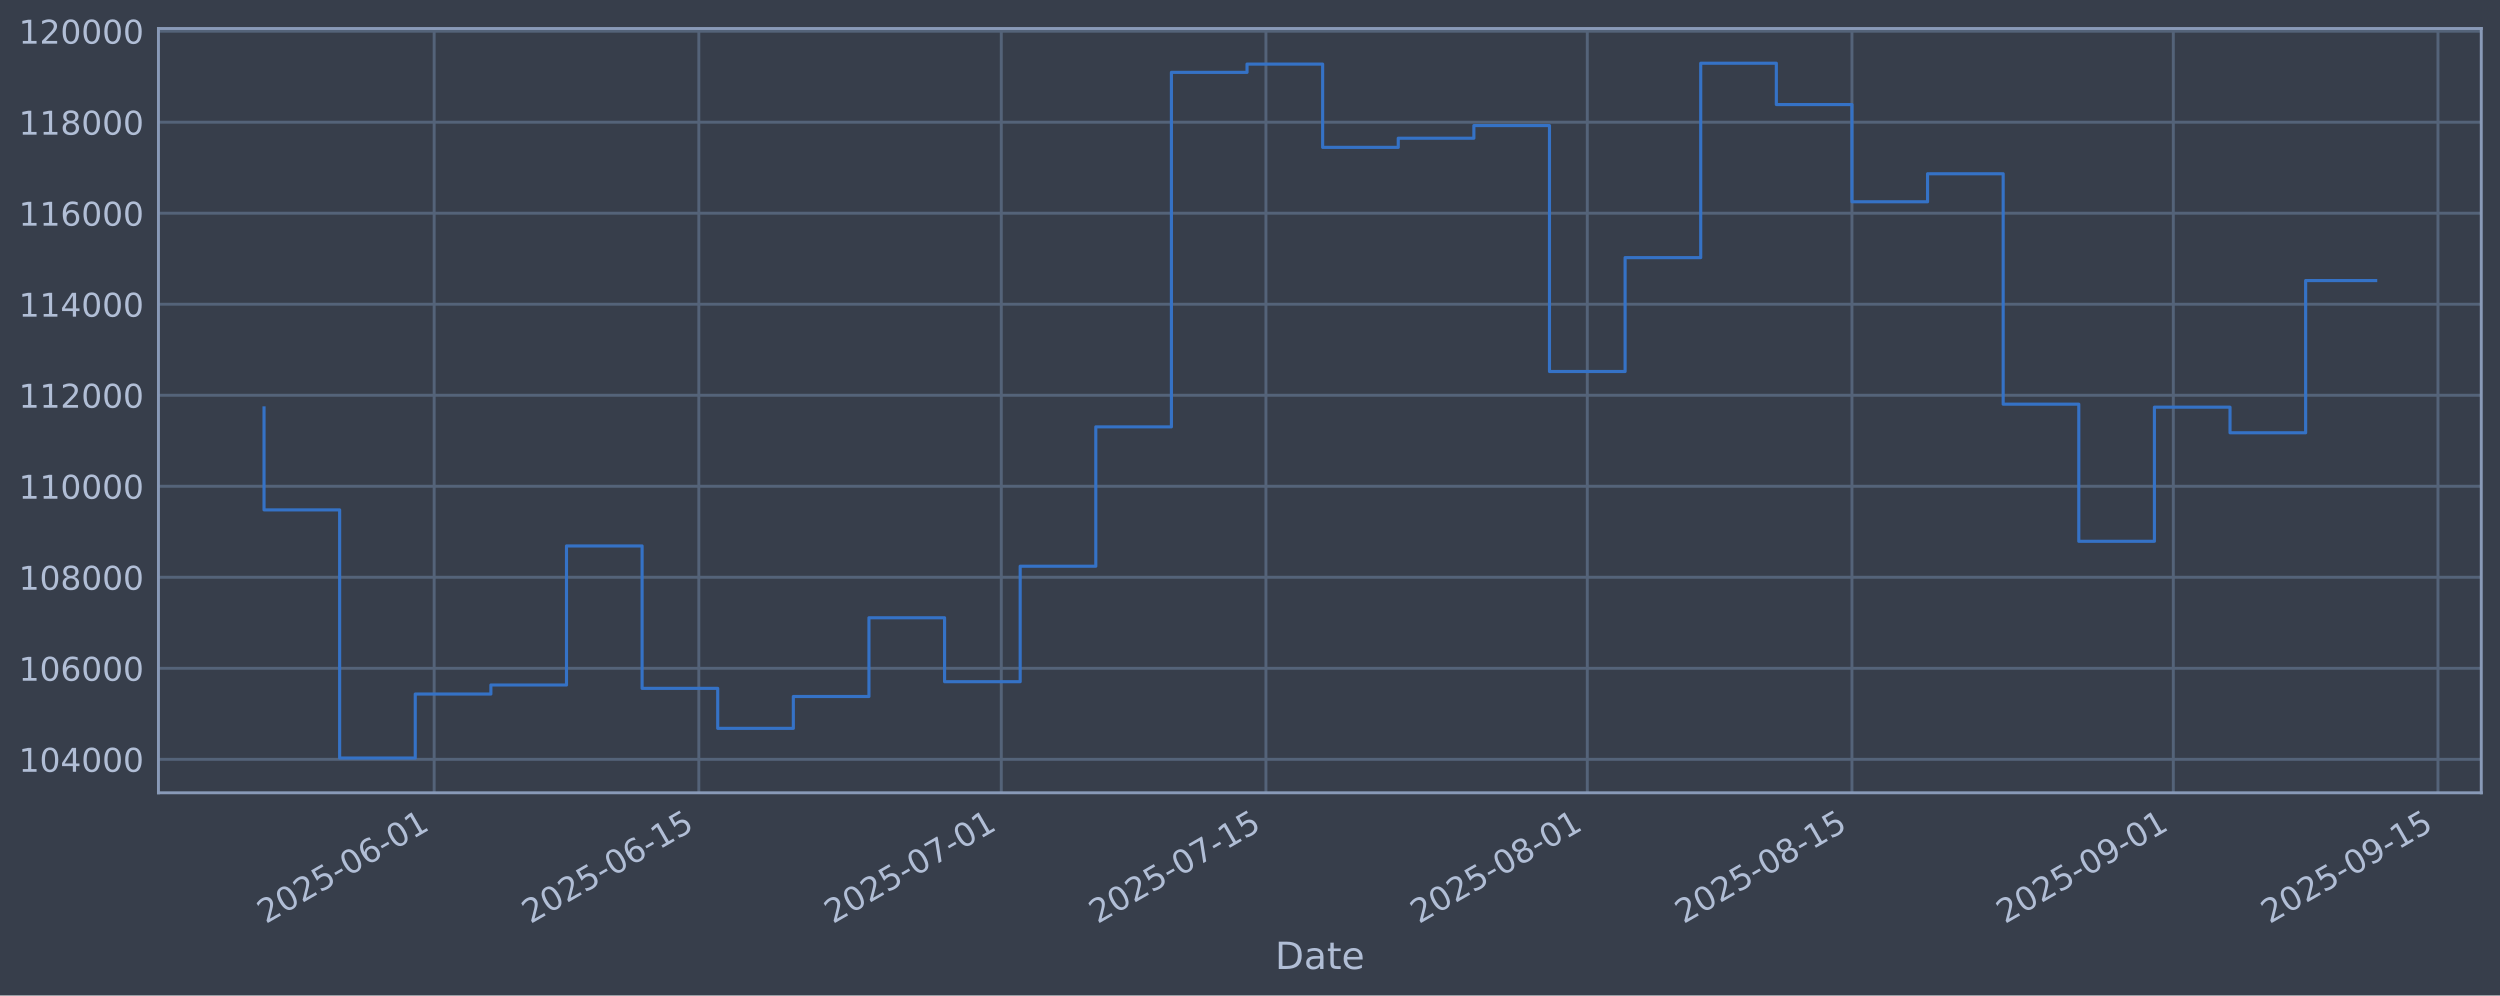
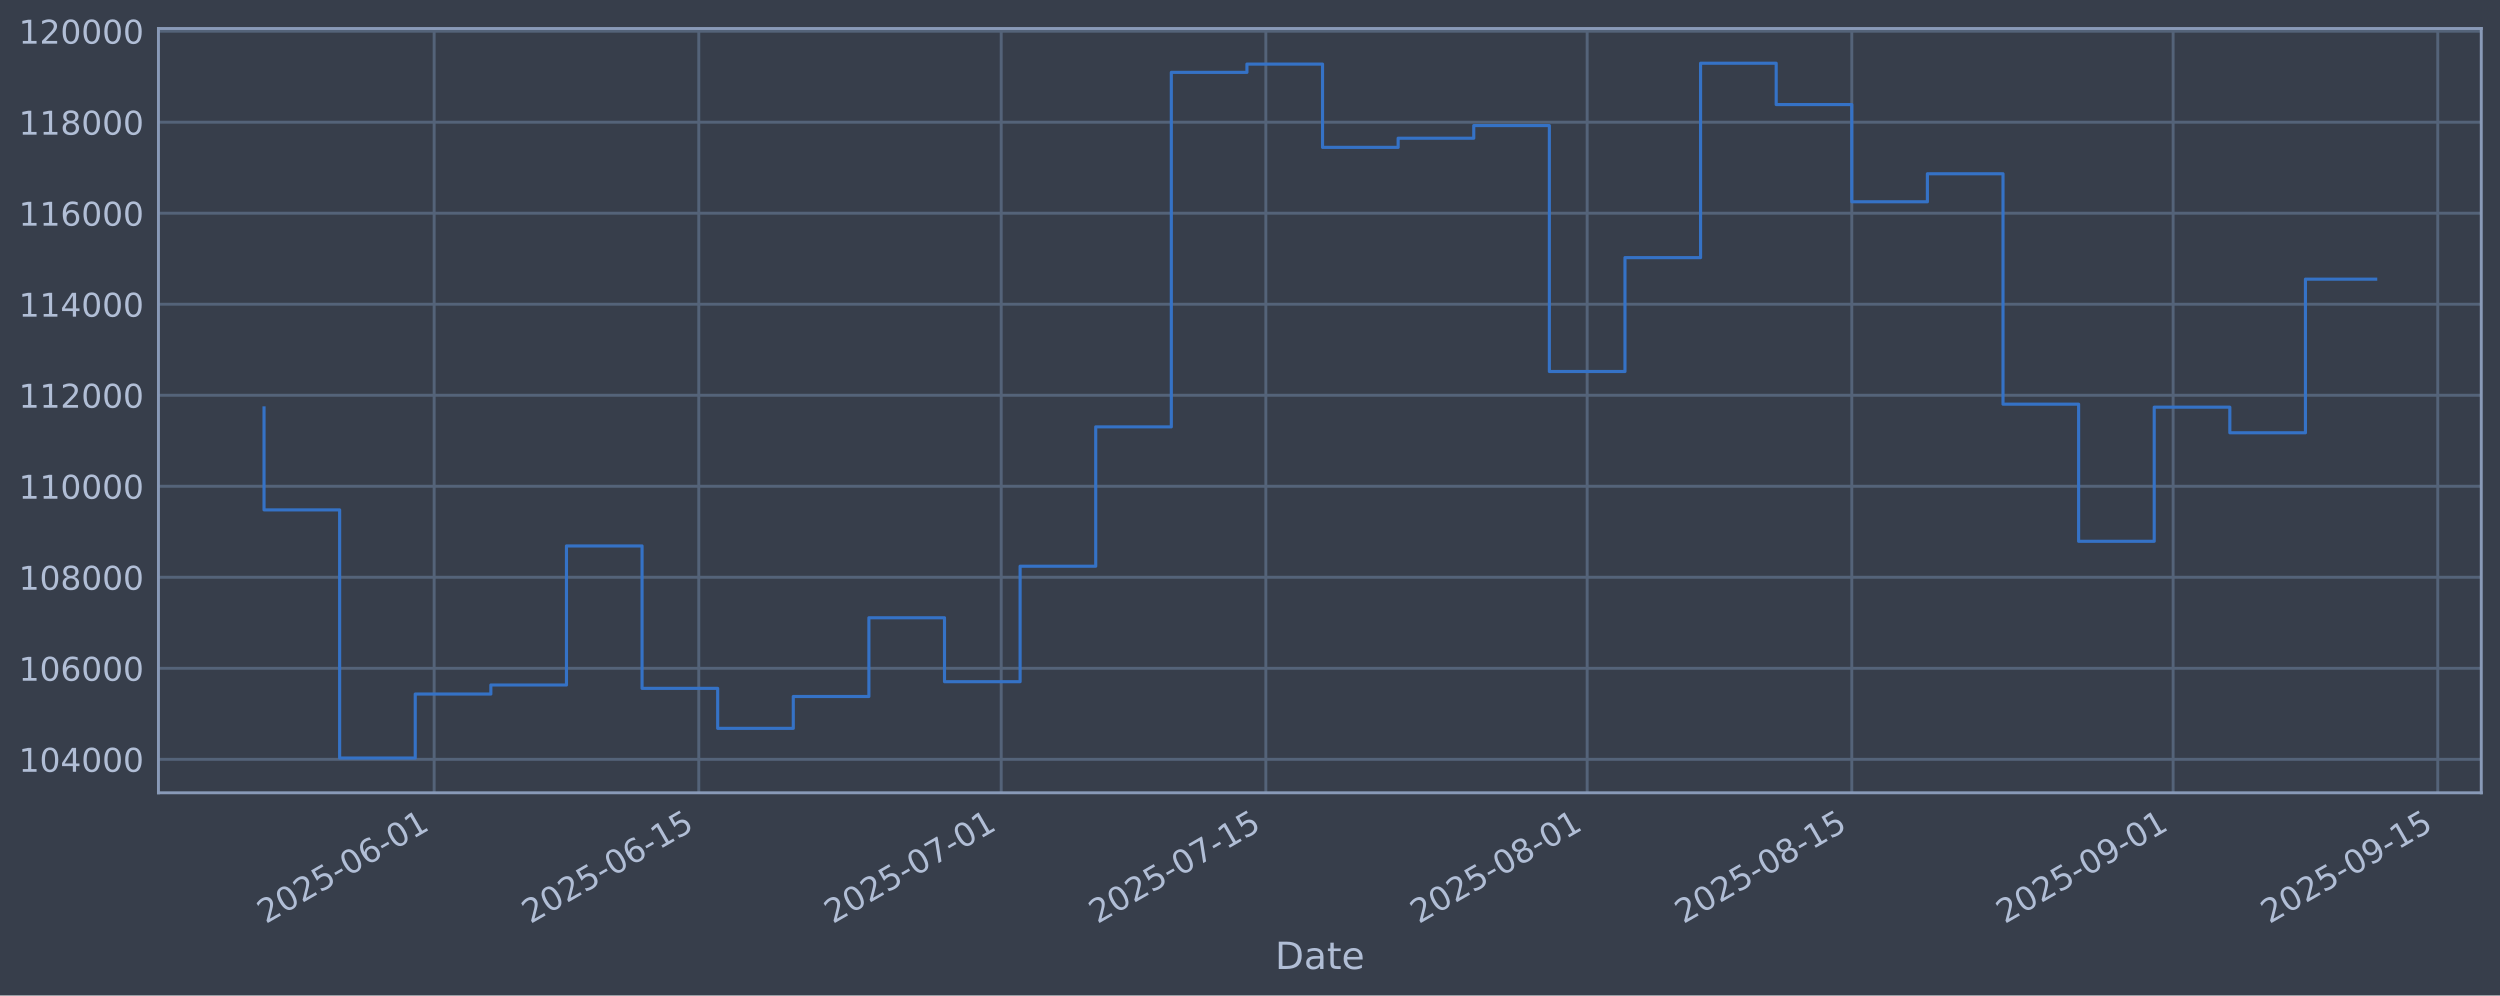
<svg xmlns="http://www.w3.org/2000/svg" xmlns:xlink="http://www.w3.org/1999/xlink" width="960.9pt" height="382.628pt" viewBox="0 0 960.9 382.628" version="1.1">
  <defs>
    <style type="text/css">*{stroke-linejoin: round; stroke-linecap: butt}</style>
  </defs>
  <g id="figure_1">
    <g id="patch_1">
      <path d="M 0 382.628  L 960.9 382.628  L 960.9 0  L 0 0  z " style="fill: #373e4b" />
    </g>
    <g id="axes_1">
      <g id="patch_2">
        <path d="M 60.901 304.718  L 953.701 304.718  L 953.701 10.958  L 60.901 10.958  z " style="fill: #373e4b" />
      </g>
      <g id="matplotlib.axis_1">
        <g id="xtick_1">
          <g id="line2d_1">
-             <path d="M 166.875 304.718  L 166.875 10.958  " clip-path="url(#pc130b0c815)" style="fill: none; stroke: #546379; stroke-width: 1.12; stroke-linecap: square" />
+             <path d="M 166.869 304.718  L 166.869 10.958  " clip-path="url(#p155d0153fb)" style="fill: none; stroke: #546379; stroke-width: 1.12; stroke-linecap: square" />
          </g>
          <g id="line2d_2" />
          <g id="text_1">
-             <g style="fill: #b1bed6" transform="translate(102.1495 355.2226) rotate(-30) scale(0.126 -0.126)">
+             <g style="fill: #b1bed6" transform="translate(102.1431 355.2226) rotate(-30) scale(0.126 -0.126)">
              <defs>
                <path id="DejaVuSans-32" d="M 1228 531  L 3431 531  L 3431 0  L 469 0  L 469 531  Q 828 903 1448 1529  Q 2069 2156 2228 2338  Q 2531 2678 2651 2914  Q 2772 3150 2772 3378  Q 2772 3750 2511 3984  Q 2250 4219 1831 4219  Q 1534 4219 1204 4116  Q 875 4013 500 3803  L 500 4441  Q 881 4594 1212 4672  Q 1544 4750 1819 4750  Q 2544 4750 2975 4387  Q 3406 4025 3406 3419  Q 3406 3131 3298 2873  Q 3191 2616 2906 2266  Q 2828 2175 2409 1742  Q 1991 1309 1228 531  z " transform="scale(0.015625)" />
                <path id="DejaVuSans-30" d="M 2034 4250  Q 1547 4250 1301 3770  Q 1056 3291 1056 2328  Q 1056 1369 1301 889  Q 1547 409 2034 409  Q 2525 409 2770 889  Q 3016 1369 3016 2328  Q 3016 3291 2770 3770  Q 2525 4250 2034 4250  z M 2034 4750  Q 2819 4750 3233 4129  Q 3647 3509 3647 2328  Q 3647 1150 3233 529  Q 2819 -91 2034 -91  Q 1250 -91 836 529  Q 422 1150 422 2328  Q 422 3509 836 4129  Q 1250 4750 2034 4750  z " transform="scale(0.015625)" />
                <path id="DejaVuSans-35" d="M 691 4666  L 3169 4666  L 3169 4134  L 1269 4134  L 1269 2991  Q 1406 3038 1543 3061  Q 1681 3084 1819 3084  Q 2600 3084 3056 2656  Q 3513 2228 3513 1497  Q 3513 744 3044 326  Q 2575 -91 1722 -91  Q 1428 -91 1123 -41  Q 819 9 494 109  L 494 744  Q 775 591 1075 516  Q 1375 441 1709 441  Q 2250 441 2565 725  Q 2881 1009 2881 1497  Q 2881 1984 2565 2268  Q 2250 2553 1709 2553  Q 1456 2553 1204 2497  Q 953 2441 691 2322  L 691 4666  z " transform="scale(0.015625)" />
                <path id="DejaVuSans-2d" d="M 313 2009  L 1997 2009  L 1997 1497  L 313 1497  L 313 2009  z " transform="scale(0.015625)" />
                <path id="DejaVuSans-36" d="M 2113 2584  Q 1688 2584 1439 2293  Q 1191 2003 1191 1497  Q 1191 994 1439 701  Q 1688 409 2113 409  Q 2538 409 2786 701  Q 3034 994 3034 1497  Q 3034 2003 2786 2293  Q 2538 2584 2113 2584  z M 3366 4563  L 3366 3988  Q 3128 4100 2886 4159  Q 2644 4219 2406 4219  Q 1781 4219 1451 3797  Q 1122 3375 1075 2522  Q 1259 2794 1537 2939  Q 1816 3084 2150 3084  Q 2853 3084 3261 2657  Q 3669 2231 3669 1497  Q 3669 778 3244 343  Q 2819 -91 2113 -91  Q 1303 -91 875 529  Q 447 1150 447 2328  Q 447 3434 972 4092  Q 1497 4750 2381 4750  Q 2619 4750 2861 4703  Q 3103 4656 3366 4563  z " transform="scale(0.015625)" />
                <path id="DejaVuSans-31" d="M 794 531  L 1825 531  L 1825 4091  L 703 3866  L 703 4441  L 1819 4666  L 2450 4666  L 2450 531  L 3481 531  L 3481 0  L 794 0  L 794 531  z " transform="scale(0.015625)" />
              </defs>
              <use xlink:href="#DejaVuSans-32" />
              <use xlink:href="#DejaVuSans-30" transform="translate(63.62305 0)" />
              <use xlink:href="#DejaVuSans-32" transform="translate(127.2461 0)" />
              <use xlink:href="#DejaVuSans-35" transform="translate(190.8691 0)" />
              <use xlink:href="#DejaVuSans-2d" transform="translate(254.4922 0)" />
              <use xlink:href="#DejaVuSans-30" transform="translate(290.5762 0)" />
              <use xlink:href="#DejaVuSans-36" transform="translate(354.1992 0)" />
              <use xlink:href="#DejaVuSans-2d" transform="translate(417.8223 0)" />
              <use xlink:href="#DejaVuSans-30" transform="translate(453.9062 0)" />
              <use xlink:href="#DejaVuSans-31" transform="translate(517.5293 0)" />
            </g>
          </g>
        </g>
        <g id="xtick_2">
          <g id="line2d_3">
-             <path d="M 268.597 304.718  L 268.597 10.958  " clip-path="url(#pc130b0c815)" style="fill: none; stroke: #546379; stroke-width: 1.12; stroke-linecap: square" />
+             <path d="M 268.581 304.718  L 268.581 10.958  " clip-path="url(#p155d0153fb)" style="fill: none; stroke: #546379; stroke-width: 1.12; stroke-linecap: square" />
          </g>
          <g id="line2d_4" />
          <g id="text_2">
-             <g style="fill: #b1bed6" transform="translate(203.8714 355.2226) rotate(-30) scale(0.126 -0.126)">
+             <g style="fill: #b1bed6" transform="translate(203.8551 355.2226) rotate(-30) scale(0.126 -0.126)">
              <use xlink:href="#DejaVuSans-32" />
              <use xlink:href="#DejaVuSans-30" transform="translate(63.62305 0)" />
              <use xlink:href="#DejaVuSans-32" transform="translate(127.2461 0)" />
              <use xlink:href="#DejaVuSans-35" transform="translate(190.8691 0)" />
              <use xlink:href="#DejaVuSans-2d" transform="translate(254.4922 0)" />
              <use xlink:href="#DejaVuSans-30" transform="translate(290.5762 0)" />
              <use xlink:href="#DejaVuSans-36" transform="translate(354.1992 0)" />
              <use xlink:href="#DejaVuSans-2d" transform="translate(417.8223 0)" />
              <use xlink:href="#DejaVuSans-31" transform="translate(453.9062 0)" />
              <use xlink:href="#DejaVuSans-35" transform="translate(517.5293 0)" />
            </g>
          </g>
        </g>
        <g id="xtick_3">
          <g id="line2d_5">
-             <path d="M 384.851 304.718  L 384.851 10.958  " clip-path="url(#pc130b0c815)" style="fill: none; stroke: #546379; stroke-width: 1.12; stroke-linecap: square" />
+             <path d="M 384.823 304.718  L 384.823 10.958  " clip-path="url(#p155d0153fb)" style="fill: none; stroke: #546379; stroke-width: 1.12; stroke-linecap: square" />
          </g>
          <g id="line2d_6" />
          <g id="text_3">
-             <g style="fill: #b1bed6" transform="translate(320.1251 355.2226) rotate(-30) scale(0.126 -0.126)">
+             <g style="fill: #b1bed6" transform="translate(320.0975 355.2226) rotate(-30) scale(0.126 -0.126)">
              <defs>
                <path id="DejaVuSans-37" d="M 525 4666  L 3525 4666  L 3525 4397  L 1831 0  L 1172 0  L 2766 4134  L 525 4134  L 525 4666  z " transform="scale(0.015625)" />
              </defs>
              <use xlink:href="#DejaVuSans-32" />
              <use xlink:href="#DejaVuSans-30" transform="translate(63.62305 0)" />
              <use xlink:href="#DejaVuSans-32" transform="translate(127.2461 0)" />
              <use xlink:href="#DejaVuSans-35" transform="translate(190.8691 0)" />
              <use xlink:href="#DejaVuSans-2d" transform="translate(254.4922 0)" />
              <use xlink:href="#DejaVuSans-30" transform="translate(290.5762 0)" />
              <use xlink:href="#DejaVuSans-37" transform="translate(354.1992 0)" />
              <use xlink:href="#DejaVuSans-2d" transform="translate(417.8223 0)" />
              <use xlink:href="#DejaVuSans-30" transform="translate(453.9062 0)" />
              <use xlink:href="#DejaVuSans-31" transform="translate(517.5293 0)" />
            </g>
          </g>
        </g>
        <g id="xtick_4">
          <g id="line2d_7">
-             <path d="M 486.573 304.718  L 486.573 10.958  " clip-path="url(#pc130b0c815)" style="fill: none; stroke: #546379; stroke-width: 1.12; stroke-linecap: square" />
+             <path d="M 486.535 304.718  L 486.535 10.958  " clip-path="url(#p155d0153fb)" style="fill: none; stroke: #546379; stroke-width: 1.12; stroke-linecap: square" />
          </g>
          <g id="line2d_8" />
          <g id="text_4">
-             <g style="fill: #b1bed6" transform="translate(421.847 355.2226) rotate(-30) scale(0.126 -0.126)">
+             <g style="fill: #b1bed6" transform="translate(421.8095 355.2226) rotate(-30) scale(0.126 -0.126)">
              <use xlink:href="#DejaVuSans-32" />
              <use xlink:href="#DejaVuSans-30" transform="translate(63.62305 0)" />
              <use xlink:href="#DejaVuSans-32" transform="translate(127.2461 0)" />
              <use xlink:href="#DejaVuSans-35" transform="translate(190.8691 0)" />
              <use xlink:href="#DejaVuSans-2d" transform="translate(254.4922 0)" />
              <use xlink:href="#DejaVuSans-30" transform="translate(290.5762 0)" />
              <use xlink:href="#DejaVuSans-37" transform="translate(354.1992 0)" />
              <use xlink:href="#DejaVuSans-2d" transform="translate(417.8223 0)" />
              <use xlink:href="#DejaVuSans-31" transform="translate(453.9062 0)" />
              <use xlink:href="#DejaVuSans-35" transform="translate(517.5293 0)" />
            </g>
          </g>
        </g>
        <g id="xtick_5">
          <g id="line2d_9">
-             <path d="M 610.092 304.718  L 610.092 10.958  " clip-path="url(#pc130b0c815)" style="fill: none; stroke: #546379; stroke-width: 1.12; stroke-linecap: square" />
+             <path d="M 610.042 304.718  L 610.042 10.958  " clip-path="url(#p155d0153fb)" style="fill: none; stroke: #546379; stroke-width: 1.12; stroke-linecap: square" />
          </g>
          <g id="line2d_10" />
          <g id="text_5">
-             <g style="fill: #b1bed6" transform="translate(545.3665 355.2226) rotate(-30) scale(0.126 -0.126)">
+             <g style="fill: #b1bed6" transform="translate(545.3169 355.2226) rotate(-30) scale(0.126 -0.126)">
              <defs>
                <path id="DejaVuSans-38" d="M 2034 2216  Q 1584 2216 1326 1975  Q 1069 1734 1069 1313  Q 1069 891 1326 650  Q 1584 409 2034 409  Q 2484 409 2743 651  Q 3003 894 3003 1313  Q 3003 1734 2745 1975  Q 2488 2216 2034 2216  z M 1403 2484  Q 997 2584 770 2862  Q 544 3141 544 3541  Q 544 4100 942 4425  Q 1341 4750 2034 4750  Q 2731 4750 3128 4425  Q 3525 4100 3525 3541  Q 3525 3141 3298 2862  Q 3072 2584 2669 2484  Q 3125 2378 3379 2068  Q 3634 1759 3634 1313  Q 3634 634 3220 271  Q 2806 -91 2034 -91  Q 1263 -91 848 271  Q 434 634 434 1313  Q 434 1759 690 2068  Q 947 2378 1403 2484  z M 1172 3481  Q 1172 3119 1398 2916  Q 1625 2713 2034 2713  Q 2441 2713 2670 2916  Q 2900 3119 2900 3481  Q 2900 3844 2670 4047  Q 2441 4250 2034 4250  Q 1625 4250 1398 4047  Q 1172 3844 1172 3481  z " transform="scale(0.015625)" />
              </defs>
              <use xlink:href="#DejaVuSans-32" />
              <use xlink:href="#DejaVuSans-30" transform="translate(63.62305 0)" />
              <use xlink:href="#DejaVuSans-32" transform="translate(127.2461 0)" />
              <use xlink:href="#DejaVuSans-35" transform="translate(190.8691 0)" />
              <use xlink:href="#DejaVuSans-2d" transform="translate(254.4922 0)" />
              <use xlink:href="#DejaVuSans-30" transform="translate(290.5762 0)" />
              <use xlink:href="#DejaVuSans-38" transform="translate(354.1992 0)" />
              <use xlink:href="#DejaVuSans-2d" transform="translate(417.8223 0)" />
              <use xlink:href="#DejaVuSans-30" transform="translate(453.9062 0)" />
              <use xlink:href="#DejaVuSans-31" transform="translate(517.5293 0)" />
            </g>
          </g>
        </g>
        <g id="xtick_6">
          <g id="line2d_11">
-             <path d="M 711.814 304.718  L 711.814 10.958  " clip-path="url(#pc130b0c815)" style="fill: none; stroke: #546379; stroke-width: 1.12; stroke-linecap: square" />
+             <path d="M 711.754 304.718  L 711.754 10.958  " clip-path="url(#p155d0153fb)" style="fill: none; stroke: #546379; stroke-width: 1.12; stroke-linecap: square" />
          </g>
          <g id="line2d_12" />
          <g id="text_6">
-             <g style="fill: #b1bed6" transform="translate(647.0884 355.2226) rotate(-30) scale(0.126 -0.126)">
+             <g style="fill: #b1bed6" transform="translate(647.029 355.2226) rotate(-30) scale(0.126 -0.126)">
              <use xlink:href="#DejaVuSans-32" />
              <use xlink:href="#DejaVuSans-30" transform="translate(63.62305 0)" />
              <use xlink:href="#DejaVuSans-32" transform="translate(127.2461 0)" />
              <use xlink:href="#DejaVuSans-35" transform="translate(190.8691 0)" />
              <use xlink:href="#DejaVuSans-2d" transform="translate(254.4922 0)" />
              <use xlink:href="#DejaVuSans-30" transform="translate(290.5762 0)" />
              <use xlink:href="#DejaVuSans-38" transform="translate(354.1992 0)" />
              <use xlink:href="#DejaVuSans-2d" transform="translate(417.8223 0)" />
              <use xlink:href="#DejaVuSans-31" transform="translate(453.9062 0)" />
              <use xlink:href="#DejaVuSans-35" transform="translate(517.5293 0)" />
            </g>
          </g>
        </g>
        <g id="xtick_7">
          <g id="line2d_13">
-             <path d="M 835.333 304.718  L 835.333 10.958  " clip-path="url(#pc130b0c815)" style="fill: none; stroke: #546379; stroke-width: 1.12; stroke-linecap: square" />
+             <path d="M 835.262 304.718  L 835.262 10.958  " clip-path="url(#p155d0153fb)" style="fill: none; stroke: #546379; stroke-width: 1.12; stroke-linecap: square" />
          </g>
          <g id="line2d_14" />
          <g id="text_7">
-             <g style="fill: #b1bed6" transform="translate(770.6079 355.2226) rotate(-30) scale(0.126 -0.126)">
+             <g style="fill: #b1bed6" transform="translate(770.5364 355.2226) rotate(-30) scale(0.126 -0.126)">
              <defs>
                <path id="DejaVuSans-39" d="M 703 97  L 703 672  Q 941 559 1184 500  Q 1428 441 1663 441  Q 2288 441 2617 861  Q 2947 1281 2994 2138  Q 2813 1869 2534 1725  Q 2256 1581 1919 1581  Q 1219 1581 811 2004  Q 403 2428 403 3163  Q 403 3881 828 4315  Q 1253 4750 1959 4750  Q 2769 4750 3195 4129  Q 3622 3509 3622 2328  Q 3622 1225 3098 567  Q 2575 -91 1691 -91  Q 1453 -91 1209 -44  Q 966 3 703 97  z M 1959 2075  Q 2384 2075 2632 2365  Q 2881 2656 2881 3163  Q 2881 3666 2632 3958  Q 2384 4250 1959 4250  Q 1534 4250 1286 3958  Q 1038 3666 1038 3163  Q 1038 2656 1286 2365  Q 1534 2075 1959 2075  z " transform="scale(0.015625)" />
              </defs>
              <use xlink:href="#DejaVuSans-32" />
              <use xlink:href="#DejaVuSans-30" transform="translate(63.62305 0)" />
              <use xlink:href="#DejaVuSans-32" transform="translate(127.2461 0)" />
              <use xlink:href="#DejaVuSans-35" transform="translate(190.8691 0)" />
              <use xlink:href="#DejaVuSans-2d" transform="translate(254.4922 0)" />
              <use xlink:href="#DejaVuSans-30" transform="translate(290.5762 0)" />
              <use xlink:href="#DejaVuSans-39" transform="translate(354.1992 0)" />
              <use xlink:href="#DejaVuSans-2d" transform="translate(417.8223 0)" />
              <use xlink:href="#DejaVuSans-30" transform="translate(453.9062 0)" />
              <use xlink:href="#DejaVuSans-31" transform="translate(517.5293 0)" />
            </g>
          </g>
        </g>
        <g id="xtick_8">
          <g id="line2d_15">
-             <path d="M 937.055 304.718  L 937.055 10.958  " clip-path="url(#pc130b0c815)" style="fill: none; stroke: #546379; stroke-width: 1.12; stroke-linecap: square" />
+             <path d="M 936.974 304.718  L 936.974 10.958  " clip-path="url(#p155d0153fb)" style="fill: none; stroke: #546379; stroke-width: 1.12; stroke-linecap: square" />
          </g>
          <g id="line2d_16" />
          <g id="text_8">
-             <g style="fill: #b1bed6" transform="translate(872.3299 355.2226) rotate(-30) scale(0.126 -0.126)">
+             <g style="fill: #b1bed6" transform="translate(872.2485 355.2226) rotate(-30) scale(0.126 -0.126)">
              <use xlink:href="#DejaVuSans-32" />
              <use xlink:href="#DejaVuSans-30" transform="translate(63.62305 0)" />
              <use xlink:href="#DejaVuSans-32" transform="translate(127.2461 0)" />
              <use xlink:href="#DejaVuSans-35" transform="translate(190.8691 0)" />
              <use xlink:href="#DejaVuSans-2d" transform="translate(254.4922 0)" />
              <use xlink:href="#DejaVuSans-30" transform="translate(290.5762 0)" />
              <use xlink:href="#DejaVuSans-39" transform="translate(354.1992 0)" />
              <use xlink:href="#DejaVuSans-2d" transform="translate(417.8223 0)" />
              <use xlink:href="#DejaVuSans-31" transform="translate(453.9062 0)" />
              <use xlink:href="#DejaVuSans-35" transform="translate(517.5293 0)" />
            </g>
          </g>
        </g>
        <g id="text_9">
          <g style="fill: #b1bed6" transform="translate(490.0914 372.4337) scale(0.144 -0.144)">
            <defs>
              <path id="DejaVuSans-44" d="M 1259 4147  L 1259 519  L 2022 519  Q 2988 519 3436 956  Q 3884 1394 3884 2338  Q 3884 3275 3436 3711  Q 2988 4147 2022 4147  L 1259 4147  z M 628 4666  L 1925 4666  Q 3281 4666 3915 4102  Q 4550 3538 4550 2338  Q 4550 1131 3912 565  Q 3275 0 1925 0  L 628 0  L 628 4666  z " transform="scale(0.015625)" />
              <path id="DejaVuSans-61" d="M 2194 1759  Q 1497 1759 1228 1600  Q 959 1441 959 1056  Q 959 750 1161 570  Q 1363 391 1709 391  Q 2188 391 2477 730  Q 2766 1069 2766 1631  L 2766 1759  L 2194 1759  z M 3341 1997  L 3341 0  L 2766 0  L 2766 531  Q 2569 213 2275 61  Q 1981 -91 1556 -91  Q 1019 -91 701 211  Q 384 513 384 1019  Q 384 1609 779 1909  Q 1175 2209 1959 2209  L 2766 2209  L 2766 2266  Q 2766 2663 2505 2880  Q 2244 3097 1772 3097  Q 1472 3097 1187 3025  Q 903 2953 641 2809  L 641 3341  Q 956 3463 1253 3523  Q 1550 3584 1831 3584  Q 2591 3584 2966 3190  Q 3341 2797 3341 1997  z " transform="scale(0.015625)" />
              <path id="DejaVuSans-74" d="M 1172 4494  L 1172 3500  L 2356 3500  L 2356 3053  L 1172 3053  L 1172 1153  Q 1172 725 1289 603  Q 1406 481 1766 481  L 2356 481  L 2356 0  L 1766 0  Q 1100 0 847 248  Q 594 497 594 1153  L 594 3053  L 172 3053  L 172 3500  L 594 3500  L 594 4494  L 1172 4494  z " transform="scale(0.015625)" />
              <path id="DejaVuSans-65" d="M 3597 1894  L 3597 1613  L 953 1613  Q 991 1019 1311 708  Q 1631 397 2203 397  Q 2534 397 2845 478  Q 3156 559 3463 722  L 3463 178  Q 3153 47 2828 -22  Q 2503 -91 2169 -91  Q 1331 -91 842 396  Q 353 884 353 1716  Q 353 2575 817 3079  Q 1281 3584 2069 3584  Q 2775 3584 3186 3129  Q 3597 2675 3597 1894  z M 3022 2063  Q 3016 2534 2758 2815  Q 2500 3097 2075 3097  Q 1594 3097 1305 2825  Q 1016 2553 972 2059  L 3022 2063  z " transform="scale(0.015625)" />
            </defs>
            <use xlink:href="#DejaVuSans-44" />
            <use xlink:href="#DejaVuSans-61" transform="translate(77.00195 0)" />
            <use xlink:href="#DejaVuSans-74" transform="translate(138.2812 0)" />
            <use xlink:href="#DejaVuSans-65" transform="translate(177.4902 0)" />
          </g>
        </g>
      </g>
      <g id="matplotlib.axis_2">
        <g id="ytick_1">
          <g id="line2d_17">
-             <path d="M 60.901 291.85  L 953.701 291.85  " clip-path="url(#pc130b0c815)" style="fill: none; stroke: #546379; stroke-width: 1.12; stroke-linecap: square" />
+             <path d="M 60.901 291.85  L 953.701 291.85  " clip-path="url(#p155d0153fb)" style="fill: none; stroke: #546379; stroke-width: 1.12; stroke-linecap: square" />
          </g>
          <g id="line2d_18" />
          <g id="text_10">
            <g style="fill: #b1bed6" transform="translate(7.2 296.6367) scale(0.126 -0.126)">
              <defs>
                <path id="DejaVuSans-34" d="M 2419 4116  L 825 1625  L 2419 1625  L 2419 4116  z M 2253 4666  L 3047 4666  L 3047 1625  L 3713 1625  L 3713 1100  L 3047 1100  L 3047 0  L 2419 0  L 2419 1100  L 313 1100  L 313 1709  L 2253 4666  z " transform="scale(0.015625)" />
              </defs>
              <use xlink:href="#DejaVuSans-31" />
              <use xlink:href="#DejaVuSans-30" transform="translate(63.62305 0)" />
              <use xlink:href="#DejaVuSans-34" transform="translate(127.2461 0)" />
              <use xlink:href="#DejaVuSans-30" transform="translate(190.8691 0)" />
              <use xlink:href="#DejaVuSans-30" transform="translate(254.4922 0)" />
              <use xlink:href="#DejaVuSans-30" transform="translate(318.1152 0)" />
            </g>
          </g>
        </g>
        <g id="ytick_2">
          <g id="line2d_19">
-             <path d="M 60.901 256.867  L 953.701 256.867  " clip-path="url(#pc130b0c815)" style="fill: none; stroke: #546379; stroke-width: 1.12; stroke-linecap: square" />
+             <path d="M 60.901 256.867  L 953.701 256.867  " clip-path="url(#p155d0153fb)" style="fill: none; stroke: #546379; stroke-width: 1.12; stroke-linecap: square" />
          </g>
          <g id="line2d_20" />
          <g id="text_11">
            <g style="fill: #b1bed6" transform="translate(7.2 261.6538) scale(0.126 -0.126)">
              <use xlink:href="#DejaVuSans-31" />
              <use xlink:href="#DejaVuSans-30" transform="translate(63.62305 0)" />
              <use xlink:href="#DejaVuSans-36" transform="translate(127.2461 0)" />
              <use xlink:href="#DejaVuSans-30" transform="translate(190.8691 0)" />
              <use xlink:href="#DejaVuSans-30" transform="translate(254.4922 0)" />
              <use xlink:href="#DejaVuSans-30" transform="translate(318.1152 0)" />
            </g>
          </g>
        </g>
        <g id="ytick_3">
          <g id="line2d_21">
-             <path d="M 60.901 221.884  L 953.701 221.884  " clip-path="url(#pc130b0c815)" style="fill: none; stroke: #546379; stroke-width: 1.12; stroke-linecap: square" />
+             <path d="M 60.901 221.884  L 953.701 221.884  " clip-path="url(#p155d0153fb)" style="fill: none; stroke: #546379; stroke-width: 1.12; stroke-linecap: square" />
          </g>
          <g id="line2d_22" />
          <g id="text_12">
            <g style="fill: #b1bed6" transform="translate(7.2 226.671) scale(0.126 -0.126)">
              <use xlink:href="#DejaVuSans-31" />
              <use xlink:href="#DejaVuSans-30" transform="translate(63.62305 0)" />
              <use xlink:href="#DejaVuSans-38" transform="translate(127.2461 0)" />
              <use xlink:href="#DejaVuSans-30" transform="translate(190.8691 0)" />
              <use xlink:href="#DejaVuSans-30" transform="translate(254.4922 0)" />
              <use xlink:href="#DejaVuSans-30" transform="translate(318.1152 0)" />
            </g>
          </g>
        </g>
        <g id="ytick_4">
          <g id="line2d_23">
-             <path d="M 60.901 186.901  L 953.701 186.901  " clip-path="url(#pc130b0c815)" style="fill: none; stroke: #546379; stroke-width: 1.12; stroke-linecap: square" />
+             <path d="M 60.901 186.901  L 953.701 186.901  " clip-path="url(#p155d0153fb)" style="fill: none; stroke: #546379; stroke-width: 1.12; stroke-linecap: square" />
          </g>
          <g id="line2d_24" />
          <g id="text_13">
            <g style="fill: #b1bed6" transform="translate(7.2 191.6882) scale(0.126 -0.126)">
              <use xlink:href="#DejaVuSans-31" />
              <use xlink:href="#DejaVuSans-31" transform="translate(63.62305 0)" />
              <use xlink:href="#DejaVuSans-30" transform="translate(127.2461 0)" />
              <use xlink:href="#DejaVuSans-30" transform="translate(190.8691 0)" />
              <use xlink:href="#DejaVuSans-30" transform="translate(254.4922 0)" />
              <use xlink:href="#DejaVuSans-30" transform="translate(318.1152 0)" />
            </g>
          </g>
        </g>
        <g id="ytick_5">
          <g id="line2d_25">
-             <path d="M 60.901 151.918  L 953.701 151.918  " clip-path="url(#pc130b0c815)" style="fill: none; stroke: #546379; stroke-width: 1.12; stroke-linecap: square" />
+             <path d="M 60.901 151.918  L 953.701 151.918  " clip-path="url(#p155d0153fb)" style="fill: none; stroke: #546379; stroke-width: 1.12; stroke-linecap: square" />
          </g>
          <g id="line2d_26" />
          <g id="text_14">
            <g style="fill: #b1bed6" transform="translate(7.2 156.7053) scale(0.126 -0.126)">
              <use xlink:href="#DejaVuSans-31" />
              <use xlink:href="#DejaVuSans-31" transform="translate(63.62305 0)" />
              <use xlink:href="#DejaVuSans-32" transform="translate(127.2461 0)" />
              <use xlink:href="#DejaVuSans-30" transform="translate(190.8691 0)" />
              <use xlink:href="#DejaVuSans-30" transform="translate(254.4922 0)" />
              <use xlink:href="#DejaVuSans-30" transform="translate(318.1152 0)" />
            </g>
          </g>
        </g>
        <g id="ytick_6">
          <g id="line2d_27">
-             <path d="M 60.901 116.936  L 953.701 116.936  " clip-path="url(#pc130b0c815)" style="fill: none; stroke: #546379; stroke-width: 1.12; stroke-linecap: square" />
+             <path d="M 60.901 116.936  L 953.701 116.936  " clip-path="url(#p155d0153fb)" style="fill: none; stroke: #546379; stroke-width: 1.12; stroke-linecap: square" />
          </g>
          <g id="line2d_28" />
          <g id="text_15">
            <g style="fill: #b1bed6" transform="translate(7.2 121.7225) scale(0.126 -0.126)">
              <use xlink:href="#DejaVuSans-31" />
              <use xlink:href="#DejaVuSans-31" transform="translate(63.62305 0)" />
              <use xlink:href="#DejaVuSans-34" transform="translate(127.2461 0)" />
              <use xlink:href="#DejaVuSans-30" transform="translate(190.8691 0)" />
              <use xlink:href="#DejaVuSans-30" transform="translate(254.4922 0)" />
              <use xlink:href="#DejaVuSans-30" transform="translate(318.1152 0)" />
            </g>
          </g>
        </g>
        <g id="ytick_7">
          <g id="line2d_29">
-             <path d="M 60.901 81.953  L 953.701 81.953  " clip-path="url(#pc130b0c815)" style="fill: none; stroke: #546379; stroke-width: 1.12; stroke-linecap: square" />
+             <path d="M 60.901 81.953  L 953.701 81.953  " clip-path="url(#p155d0153fb)" style="fill: none; stroke: #546379; stroke-width: 1.12; stroke-linecap: square" />
          </g>
          <g id="line2d_30" />
          <g id="text_16">
            <g style="fill: #b1bed6" transform="translate(7.2 86.73969) scale(0.126 -0.126)">
              <use xlink:href="#DejaVuSans-31" />
              <use xlink:href="#DejaVuSans-31" transform="translate(63.62305 0)" />
              <use xlink:href="#DejaVuSans-36" transform="translate(127.2461 0)" />
              <use xlink:href="#DejaVuSans-30" transform="translate(190.8691 0)" />
              <use xlink:href="#DejaVuSans-30" transform="translate(254.4922 0)" />
              <use xlink:href="#DejaVuSans-30" transform="translate(318.1152 0)" />
            </g>
          </g>
        </g>
        <g id="ytick_8">
          <g id="line2d_31">
-             <path d="M 60.901 46.97  L 953.701 46.97  " clip-path="url(#pc130b0c815)" style="fill: none; stroke: #546379; stroke-width: 1.12; stroke-linecap: square" />
+             <path d="M 60.901 46.97  L 953.701 46.97  " clip-path="url(#p155d0153fb)" style="fill: none; stroke: #546379; stroke-width: 1.12; stroke-linecap: square" />
          </g>
          <g id="line2d_32" />
          <g id="text_17">
            <g style="fill: #b1bed6" transform="translate(7.2 51.75686) scale(0.126 -0.126)">
              <use xlink:href="#DejaVuSans-31" />
              <use xlink:href="#DejaVuSans-31" transform="translate(63.62305 0)" />
              <use xlink:href="#DejaVuSans-38" transform="translate(127.2461 0)" />
              <use xlink:href="#DejaVuSans-30" transform="translate(190.8691 0)" />
              <use xlink:href="#DejaVuSans-30" transform="translate(254.4922 0)" />
              <use xlink:href="#DejaVuSans-30" transform="translate(318.1152 0)" />
            </g>
          </g>
        </g>
        <g id="ytick_9">
          <g id="line2d_33">
-             <path d="M 60.901 11.987  L 953.701 11.987  " clip-path="url(#pc130b0c815)" style="fill: none; stroke: #546379; stroke-width: 1.12; stroke-linecap: square" />
+             <path d="M 60.901 11.987  L 953.701 11.987  " clip-path="url(#p155d0153fb)" style="fill: none; stroke: #546379; stroke-width: 1.12; stroke-linecap: square" />
          </g>
          <g id="line2d_34" />
          <g id="text_18">
            <g style="fill: #b1bed6" transform="translate(7.2 16.77403) scale(0.126 -0.126)">
              <use xlink:href="#DejaVuSans-31" />
              <use xlink:href="#DejaVuSans-32" transform="translate(63.62305 0)" />
              <use xlink:href="#DejaVuSans-30" transform="translate(127.2461 0)" />
              <use xlink:href="#DejaVuSans-30" transform="translate(190.8691 0)" />
              <use xlink:href="#DejaVuSans-30" transform="translate(254.4922 0)" />
              <use xlink:href="#DejaVuSans-30" transform="translate(318.1152 0)" />
            </g>
          </g>
        </g>
      </g>
      <g id="line2d_35">
-         <path d="M 101.482 156.778  L 101.482 195.974  L 130.546 195.974  L 130.546 291.366  L 159.609 291.366  L 159.609 266.759  L 188.673 266.759  L 188.673 263.286  L 217.736 263.286  L 217.736 209.841  L 246.799 209.841  L 246.799 264.586  L 275.863 264.586  L 275.863 279.95  L 304.926 279.95  L 304.926 267.706  L 333.99 267.706  L 333.99 237.446  L 363.053 237.446  L 363.053 262.012  L 392.116 262.012  L 392.116 217.631  L 421.18 217.631  L 421.18 164.07  L 450.243 164.07  L 450.243 27.81  L 479.307 27.81  L 479.307 24.636  L 508.37 24.636  L 508.37 56.646  L 537.433 56.646  L 537.433 53.121  L 566.497 53.121  L 566.497 48.272  L 595.56 48.272  L 595.56 142.793  L 624.624 142.793  L 624.624 99.016  L 653.687 99.016  L 653.687 24.311  L 682.751 24.311  L 682.751 40.185  L 711.814 40.185  L 711.814 77.56  L 740.877 77.56  L 740.877 66.788  L 769.941 66.788  L 769.941 155.356  L 799.004 155.356  L 799.004 208.052  L 828.068 208.052  L 828.068 156.509  L 857.131 156.509  L 857.131 166.341  L 886.194 166.341  L 886.194 107.836  L 913.119 107.836  " clip-path="url(#pc130b0c815)" style="fill: none; stroke: #3572c6; stroke-width: 1.2; stroke-linecap: square" />
+         <path d="M 101.482 156.778  L 101.482 195.974  L 130.543 195.974  L 130.543 291.366  L 159.603 291.366  L 159.603 266.759  L 188.664 266.759  L 188.664 263.286  L 217.725 263.286  L 217.725 209.841  L 246.785 209.841  L 246.785 264.586  L 275.846 264.586  L 275.846 279.95  L 304.906 279.95  L 304.906 267.706  L 333.967 267.706  L 333.967 237.446  L 363.028 237.446  L 363.028 262.012  L 392.088 262.012  L 392.088 217.631  L 421.149 217.631  L 421.149 164.07  L 450.209 164.07  L 450.209 27.81  L 479.27 27.81  L 479.27 24.636  L 508.33 24.636  L 508.33 56.646  L 537.391 56.646  L 537.391 53.121  L 566.452 53.121  L 566.452 48.272  L 595.512 48.272  L 595.512 142.793  L 624.573 142.793  L 624.573 99.016  L 653.633 99.016  L 653.633 24.311  L 682.694 24.311  L 682.694 40.185  L 711.754 40.185  L 711.754 77.56  L 740.815 77.56  L 740.815 66.788  L 769.876 66.788  L 769.876 155.356  L 798.936 155.356  L 798.936 208.052  L 827.997 208.052  L 827.997 156.509  L 857.057 156.509  L 857.057 166.341  L 886.118 166.341  L 886.118 107.293  L 913.119 107.293  " clip-path="url(#p155d0153fb)" style="fill: none; stroke: #3572c6; stroke-width: 1.2; stroke-linecap: square" />
      </g>
      <g id="patch_3">
        <path d="M 60.901 304.718  L 60.901 10.958  " style="fill: none; stroke: #899ab8; stroke-width: 1.12; stroke-linejoin: miter; stroke-linecap: square" />
      </g>
      <g id="patch_4">
        <path d="M 953.701 304.718  L 953.701 10.958  " style="fill: none; stroke: #899ab8; stroke-width: 1.12; stroke-linejoin: miter; stroke-linecap: square" />
      </g>
      <g id="patch_5">
        <path d="M 60.901 304.718  L 953.701 304.718  " style="fill: none; stroke: #899ab8; stroke-width: 1.12; stroke-linejoin: miter; stroke-linecap: square" />
      </g>
      <g id="patch_6">
        <path d="M 60.901 10.958  L 953.701 10.958  " style="fill: none; stroke: #899ab8; stroke-width: 1.12; stroke-linejoin: miter; stroke-linecap: square" />
      </g>
    </g>
  </g>
  <defs>
-     <clipPath id="pc130b0c815">
+     <clipPath id="p155d0153fb">
      <rect x="60.901" y="10.958" width="892.8" height="293.76" />
    </clipPath>
  </defs>
</svg>
